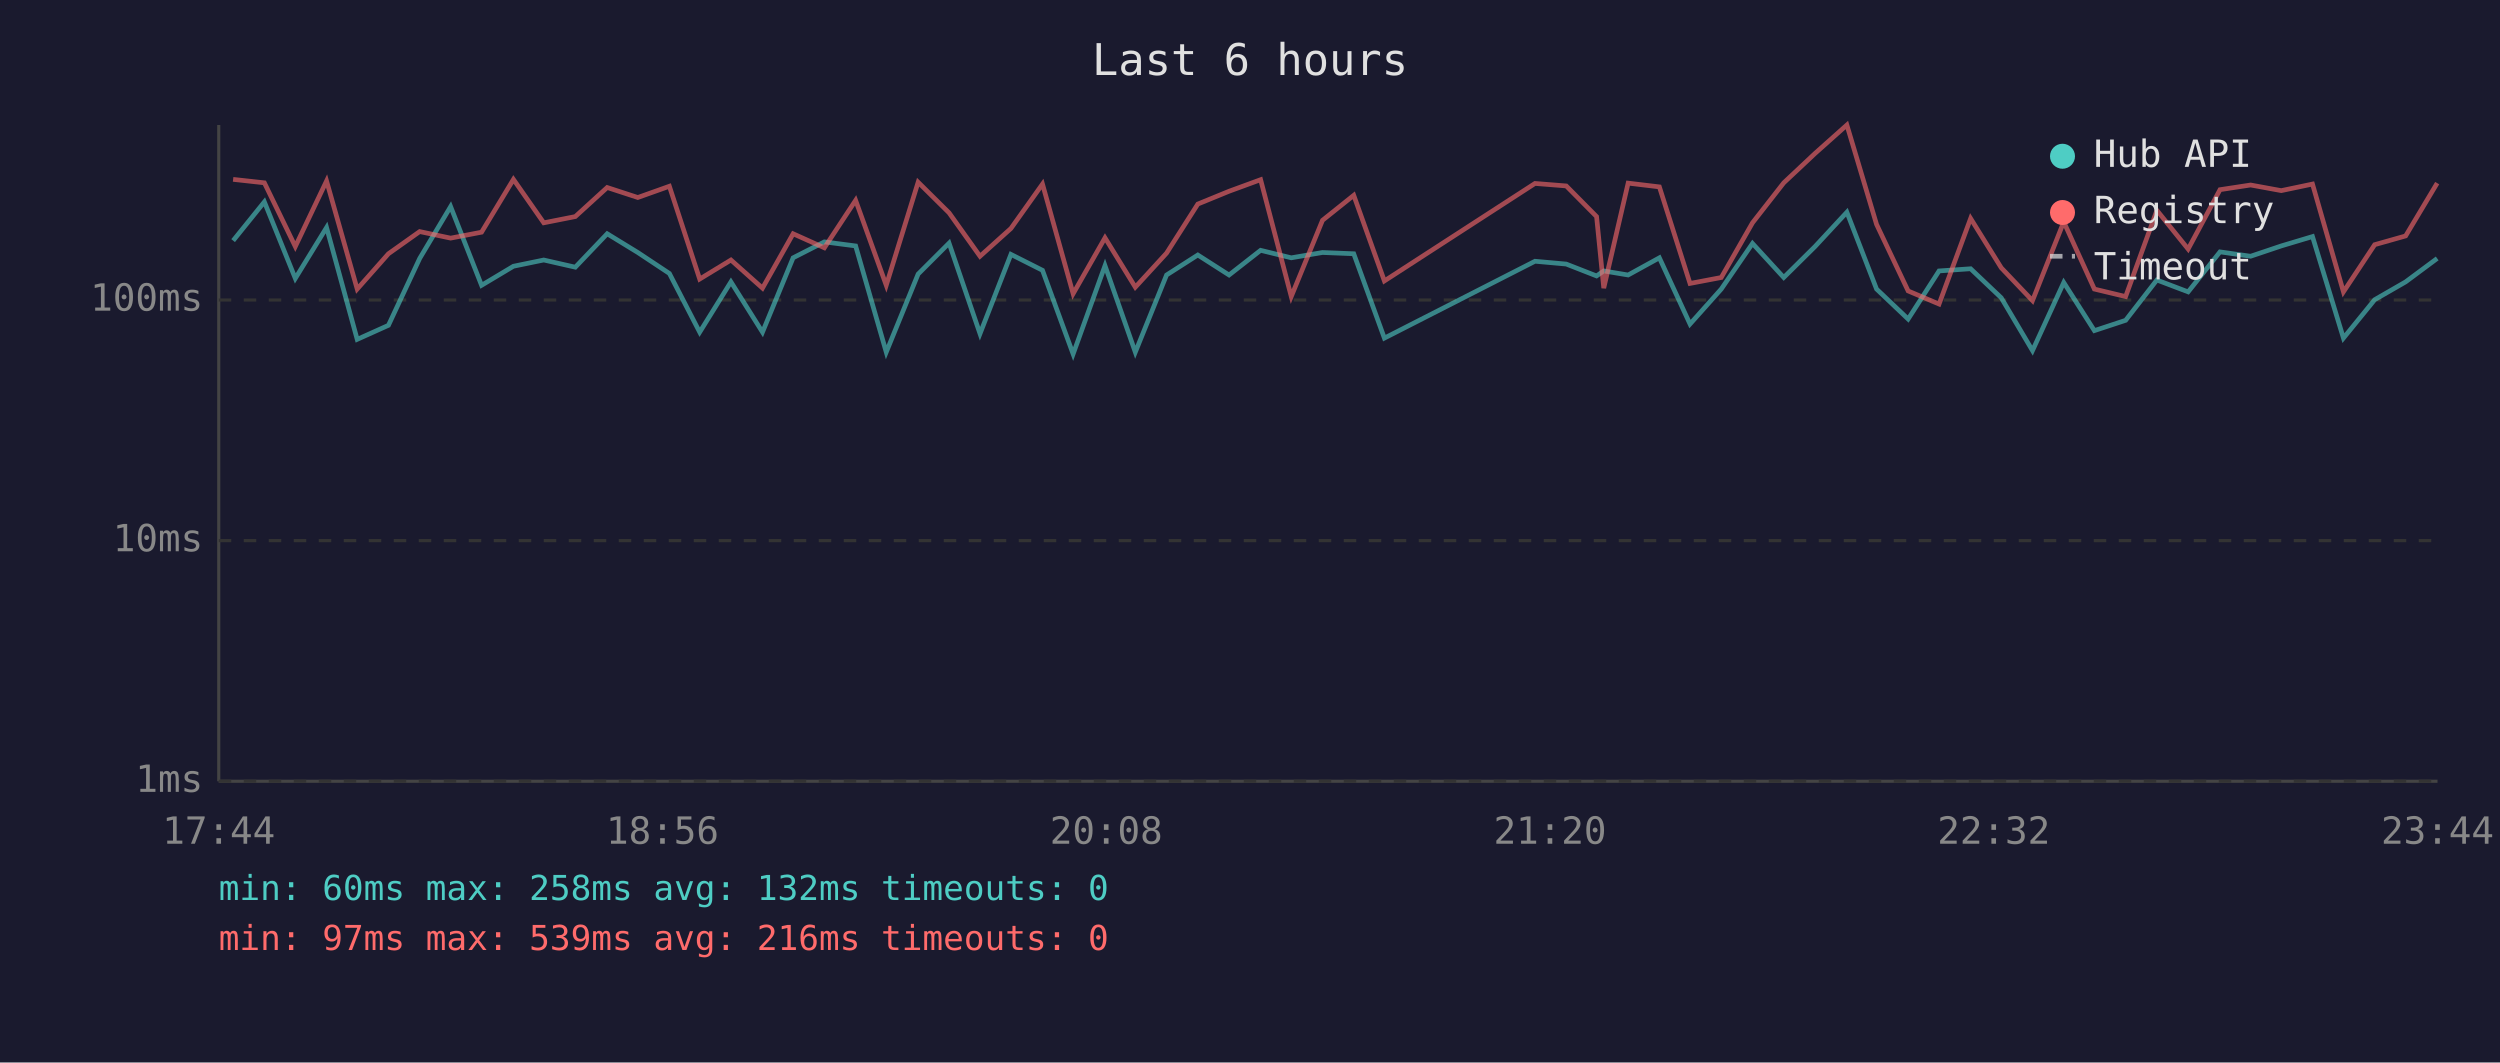
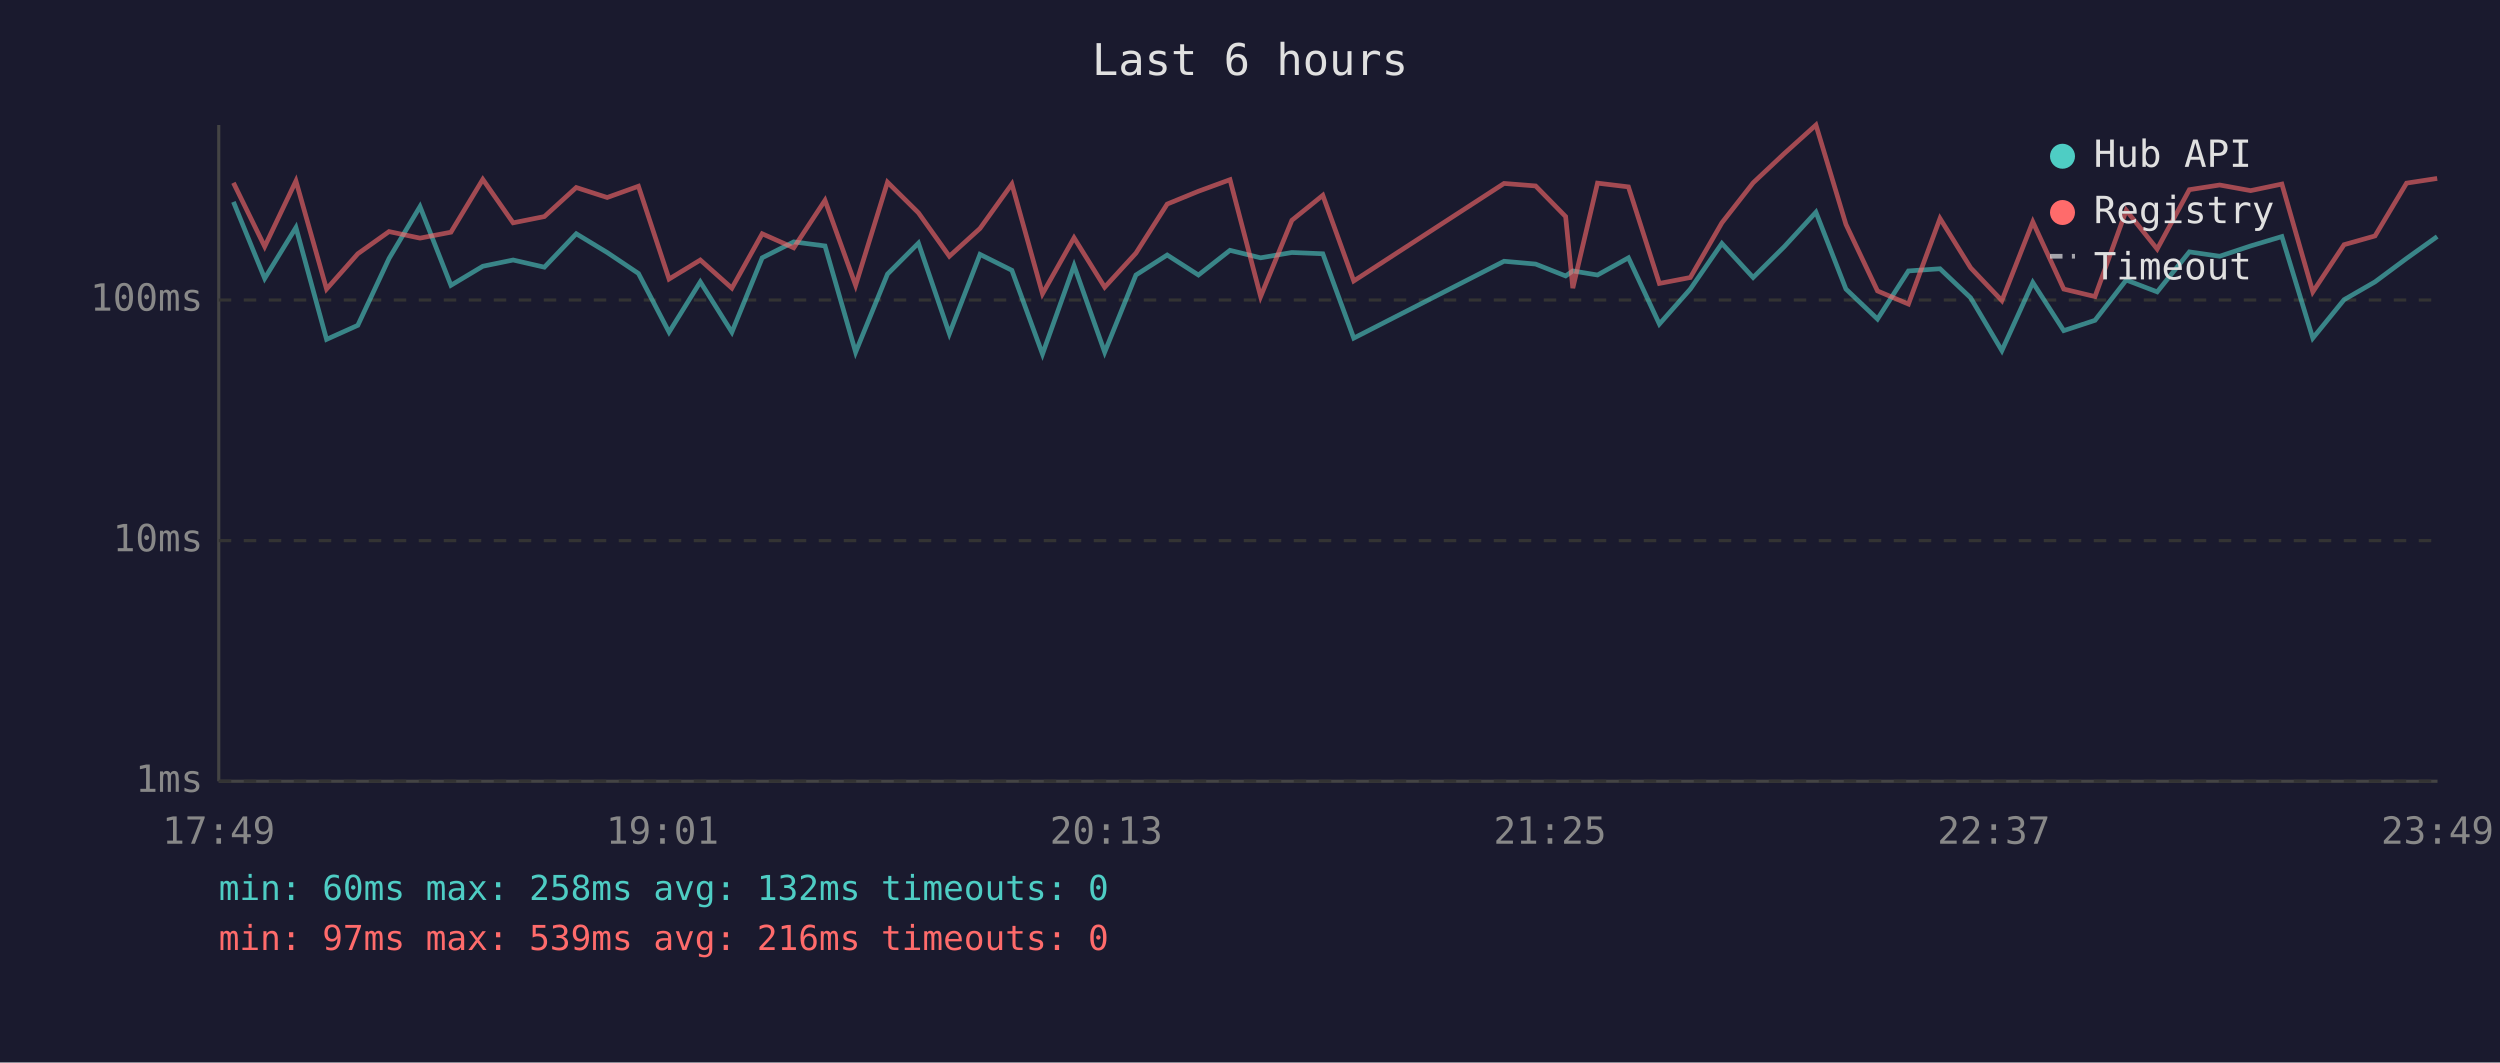
<svg xmlns="http://www.w3.org/2000/svg" viewBox="0 0 800 340" font-family="monospace" font-size="12">
  <rect width="800" height="340" fill="#1a1a2e" />
  <text x="400" y="24" fill="#e0e0e0" font-size="14" text-anchor="middle">Last 6 hours</text>
  <line x1="70" y1="40" x2="70" y2="250" stroke="#444" stroke-width="1" />
  <line x1="70" y1="250" x2="780" y2="250" stroke="#444" stroke-width="1" />
  <line x1="70" y1="250" x2="780" y2="250" stroke="#333" stroke-width="1" stroke-dasharray="4" />
  <text x="65" y="250" fill="#888" text-anchor="end" dominant-baseline="middle">1ms</text>
  <line x1="70" y1="173" x2="780" y2="173" stroke="#333" stroke-width="1" stroke-dasharray="4" />
  <text x="65" y="173" fill="#888" text-anchor="end" dominant-baseline="middle">10ms</text>
  <line x1="70" y1="96" x2="780" y2="96" stroke="#333" stroke-width="1" stroke-dasharray="4" />
  <text x="65" y="96" fill="#888" text-anchor="end" dominant-baseline="middle">100ms</text>
-   <text x="70" y="270" fill="#888" text-anchor="middle">17:44</text>
-   <text x="212" y="270" fill="#888" text-anchor="middle">18:56</text>
-   <text x="354" y="270" fill="#888" text-anchor="middle">20:08</text>
-   <text x="496" y="270" fill="#888" text-anchor="middle">21:20</text>
-   <text x="638" y="270" fill="#888" text-anchor="middle">22:32</text>
-   <text x="780" y="270" fill="#888" text-anchor="middle">23:44</text>
-   <polyline points="74.6,77.0 84.6,64.6 94.5,89.1 104.5,72.8 114.3,108.6 124.3,104.1 134.3,82.7 144.2,66.1 154.1,91.3 164.3,85.2 174.0,83.2 184.1,85.5 194.3,74.8 204.1,80.8 214.2,87.5 223.9,106.3 233.9,90.2 244.0,106.3 253.8,82.5 263.8,77.4 273.8,78.7 283.6,112.7 293.8,87.7 303.7,77.8 313.6,106.8 323.5,81.4 333.6,86.5 343.4,113.3 353.6,85.0 363.3,112.7 373.3,88.0 383.3,81.6 393.3,88.0 403.4,80.1 413.2,82.5 423.2,80.8 433.2,81.2 443.0,108.2 491.2,83.6 501.2,84.5 510.9,88.3 513.2,86.7 521.0,88.0 531.0,82.5 540.8,103.7 550.8,92.5 560.8,77.9 570.8,88.8 580.8,78.9 591.0,67.9 600.5,92.5 610.6,102.1 620.5,86.7 630.6,86.0 640.4,95.3 650.4,112.2 660.4,90.4 670.2,105.8 680.2,102.5 690.2,89.6 700.2,93.4 710.4,80.6 720.2,82.0 730.0,78.7 740.0,75.7 749.9,108.2 759.9,95.9 769.8,90.2 779.9,82.7" fill="none" stroke="#4ecdc4" stroke-width="1.5" opacity="0.6" />
-   <polyline points="74.6,57.4 84.6,58.5 94.5,78.9 104.5,57.9 114.3,92.5 124.3,81.2 134.3,74.1 144.2,76.2 154.1,74.3 164.3,57.4 174.0,71.3 184.1,69.3 194.3,60.0 204.1,63.2 214.2,59.6 223.9,89.3 233.9,83.2 244.0,92.2 253.8,74.8 263.8,79.3 273.8,64.1 283.6,91.3 293.8,58.3 303.7,68.1 313.6,82.0 323.5,73.1 333.6,58.9 343.4,94.0 353.6,76.1 363.3,91.9 373.3,81.0 383.3,65.3 393.3,61.2 403.4,57.5 413.2,94.9 423.2,70.5 433.2,62.5 443.0,89.9 491.2,58.7 501.2,59.5 510.9,69.3 513.2,92.2 521.0,58.6 531.0,59.8 540.8,90.7 550.8,88.8 560.8,71.3 570.8,58.5 580.8,49.1 591.0,40.0 600.5,71.8 610.6,93.1 620.5,97.3 630.6,69.9 640.4,85.7 650.4,96.2 660.4,71.0 670.2,92.5 680.2,94.9 690.2,67.3 700.2,79.7 710.4,60.7 720.2,59.2 730.0,61.0 740.0,58.9 749.9,93.4 759.9,78.3 769.8,75.5 779.9,58.6" fill="none" stroke="#ff6b6b" stroke-width="1.5" opacity="0.6" />
+   <text x="70" y="270" fill="#888" text-anchor="middle">17:49</text>
+   <text x="212" y="270" fill="#888" text-anchor="middle">19:01</text>
+   <text x="354" y="270" fill="#888" text-anchor="middle">20:13</text>
+   <text x="496" y="270" fill="#888" text-anchor="middle">21:25</text>
+   <text x="638" y="270" fill="#888" text-anchor="middle">22:37</text>
+   <text x="780" y="270" fill="#888" text-anchor="middle">23:49</text>
+   <polyline points="74.7,64.6 84.7,89.1 94.7,72.8 104.5,108.6 114.5,104.1 124.5,82.7 134.4,66.1 144.3,91.3 154.5,85.2 164.2,83.2 174.2,85.5 184.4,74.8 194.3,80.8 204.3,87.5 214.1,106.3 224.1,90.2 234.2,106.3 243.9,82.5 254.0,77.4 264.0,78.7 273.8,112.7 284.0,87.7 293.9,77.8 303.8,106.8 313.6,81.4 323.8,86.5 333.6,113.3 343.7,85.0 353.5,112.7 363.5,88.0 373.5,81.6 383.5,88.0 393.6,80.1 403.4,82.5 413.4,80.8 423.3,81.2 433.2,108.2 481.3,83.6 491.4,84.5 501.0,88.3 503.3,86.7 511.2,88.0 521.1,82.5 531.0,103.7 540.9,92.5 551.0,77.9 561.0,88.8 571.0,78.9 581.1,67.9 590.7,92.5 600.8,102.1 610.7,86.7 620.8,86.0 630.6,95.3 640.6,112.2 650.5,90.4 660.4,105.8 670.4,102.5 680.4,89.6 690.3,93.4 700.6,80.6 710.3,82.0 720.2,78.7 730.2,75.7 740.1,108.2 750.1,95.9 760.0,90.2 770.1,82.7 779.9,75.7" fill="none" stroke="#4ecdc4" stroke-width="1.5" opacity="0.6" />
+   <polyline points="74.7,58.5 84.7,78.9 94.7,57.9 104.5,92.5 114.5,81.2 124.5,74.1 134.4,76.2 144.3,74.3 154.5,57.4 164.2,71.3 174.2,69.3 184.4,60.0 194.3,63.2 204.3,59.6 214.1,89.3 224.1,83.2 234.2,92.2 243.9,74.8 254.0,79.3 264.0,64.1 273.8,91.3 284.0,58.3 293.9,68.1 303.8,82.0 313.6,73.1 323.8,58.9 333.6,94.0 343.7,76.1 353.5,91.9 363.5,81.0 373.5,65.3 383.5,61.2 393.6,57.5 403.4,94.9 413.4,70.5 423.3,62.5 433.2,89.9 481.3,58.7 491.4,59.5 501.0,69.3 503.3,92.2 511.2,58.6 521.1,59.8 531.0,90.7 540.9,88.8 551.0,71.3 561.0,58.5 571.0,49.1 581.1,40.0 590.7,71.8 600.8,93.1 610.7,97.3 620.8,69.9 630.6,85.7 640.6,96.2 650.5,71.0 660.4,92.5 670.4,94.9 680.4,67.3 690.3,79.7 700.6,60.7 710.3,59.2 720.2,61.0 730.2,58.9 740.1,93.4 750.1,78.3 760.0,75.5 770.1,58.6 779.9,57.1" fill="none" stroke="#ff6b6b" stroke-width="1.5" opacity="0.6" />
  <circle cx="660" cy="50" r="4" fill="#4ecdc4" />
  <text x="670" y="50" fill="#e0e0e0" dominant-baseline="middle">Hub API</text>
  <circle cx="660" cy="68" r="4" fill="#ff6b6b" />
  <text x="670" y="68" fill="#e0e0e0" dominant-baseline="middle">Registry</text>
  <line x1="656" y1="82" x2="664" y2="82" stroke="#e0e0e0" stroke-width="1.5" stroke-dasharray="4,3" opacity="0.7" />
  <text x="670" y="86" fill="#e0e0e0" dominant-baseline="middle">Timeout</text>
  <text x="70" y="288" fill="#4ecdc4" font-size="11">min: 60ms  max: 258ms  avg: 132ms  timeouts: 0</text>
  <text x="70" y="304" fill="#ff6b6b" font-size="11">min: 97ms  max: 539ms  avg: 216ms  timeouts: 0</text>
</svg>
